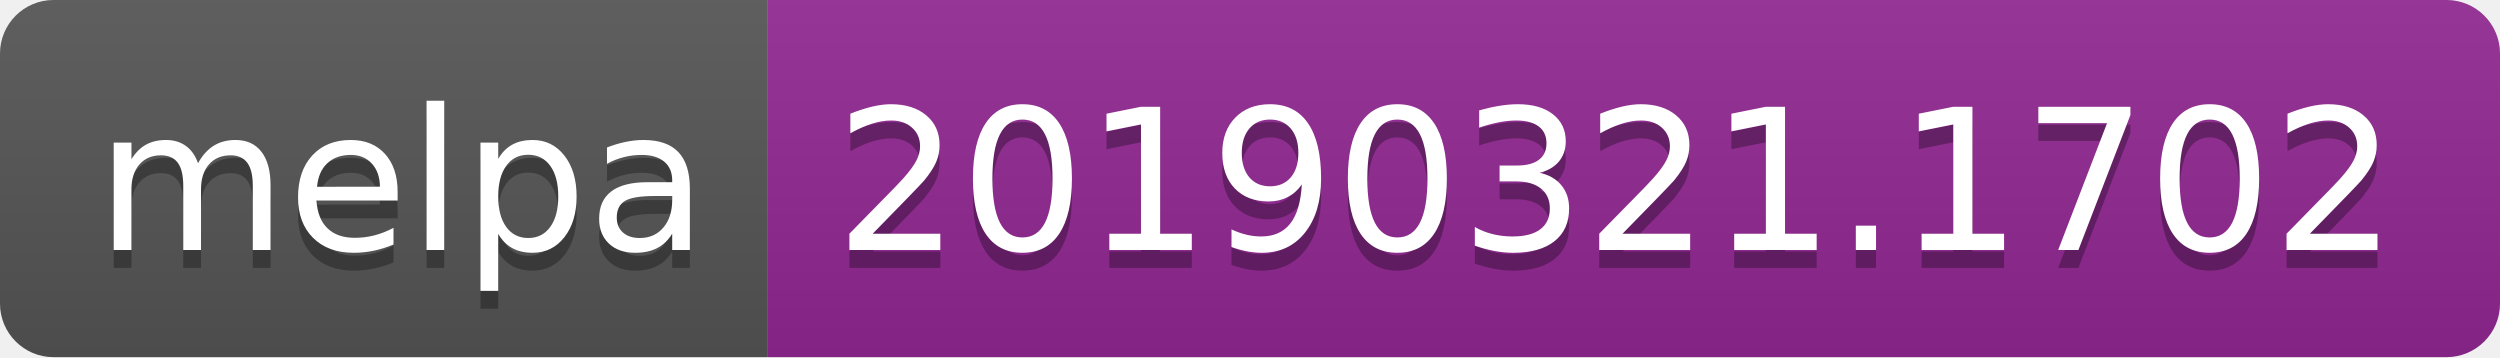
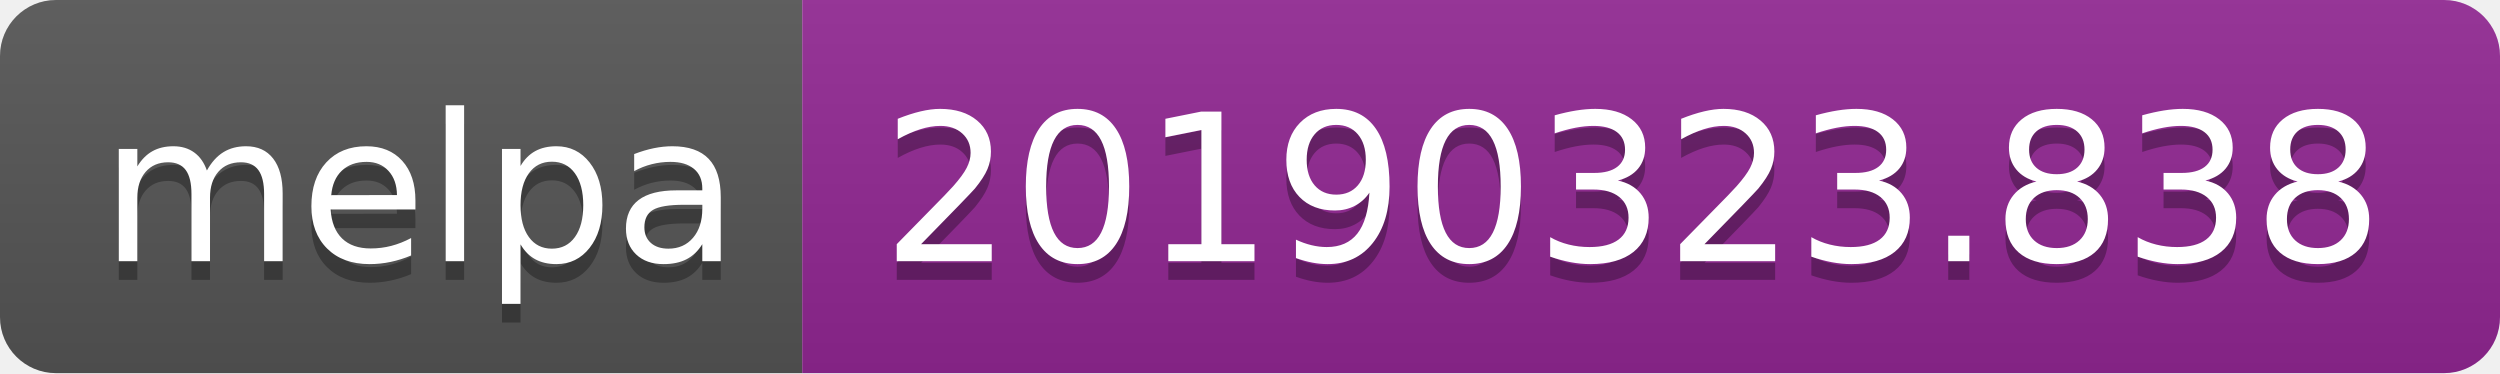
- <svg xmlns="http://www.w3.org/2000/svg" width="140" height="20">
+ <svg xmlns="http://www.w3.org/2000/svg" width="134" height="20">
  <linearGradient id="b" x2="0" y2="100%">
    <stop offset="0" stop-color="#bbb" stop-opacity=".1" />
    <stop offset="1" stop-opacity=".1" />
  </linearGradient>
  <clipPath id="a">
-     <rect width="140" height="20" rx="3" fill="#fff" />
+     <rect width="134" height="20" rx="3" fill="#fff" />
  </clipPath>
  <g clip-path="url(#a)">
    <path fill="#555" d="M0 0h43v20H0z" />
-     <path fill="#922793" d="M43 0h97v20H43z" />
-     <path fill="url(#b)" d="M0 0h140v20H0z" />
+     <path fill="#922793" d="M43 0h91v20H43z" />
+     <path fill="url(#b)" d="M0 0h134v20H0z" />
  </g>
  <g fill="#fff" text-anchor="middle" font-family="DejaVu Sans,Verdana,Geneva,sans-serif" font-size="110">
    <text x="225" y="150" fill="#010101" fill-opacity=".3" transform="scale(.1)" textLength="330">melpa</text>
    <text x="225" y="140" transform="scale(.1)" textLength="330">melpa</text>
-     <text x="905" y="150" fill="#010101" fill-opacity=".3" transform="scale(.1)" textLength="870">20190321.1702</text>
-     <text x="905" y="140" transform="scale(.1)" textLength="870">20190321.1702</text>
+     <text x="875" y="150" fill="#010101" fill-opacity=".3" transform="scale(.1)" textLength="810">20190323.838</text>
+     <text x="875" y="140" transform="scale(.1)" textLength="810">20190323.838</text>
  </g>
</svg>
